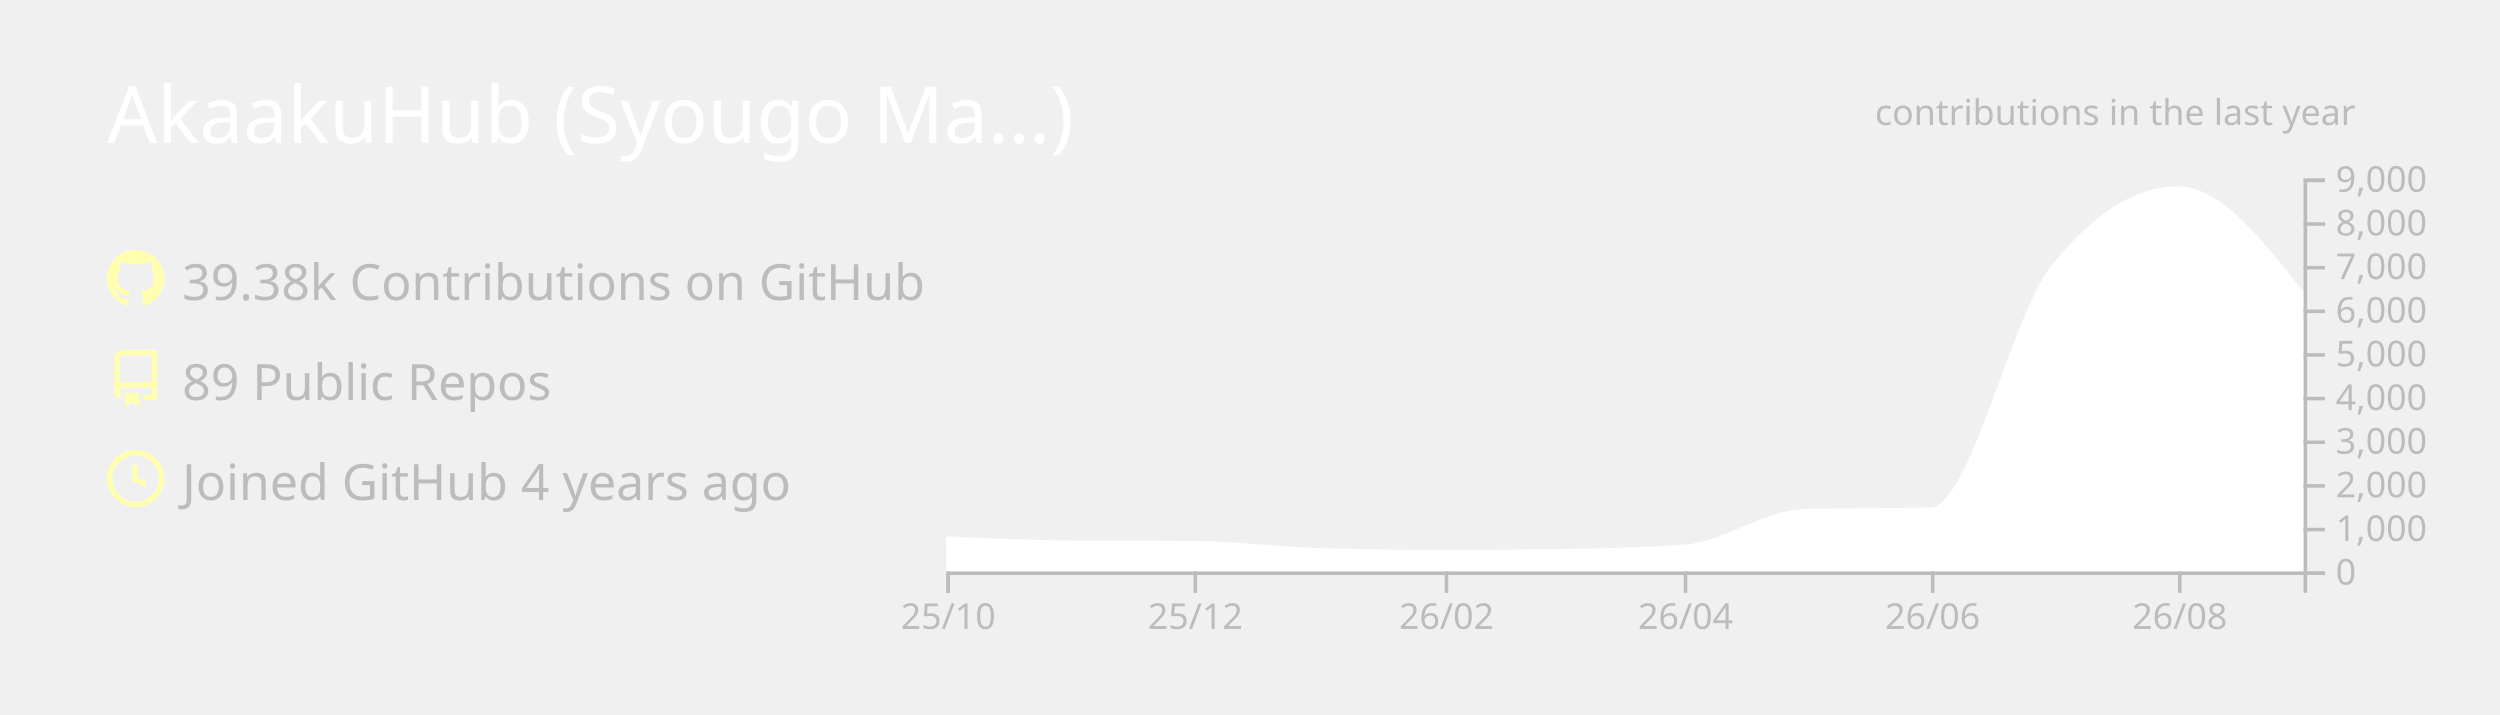
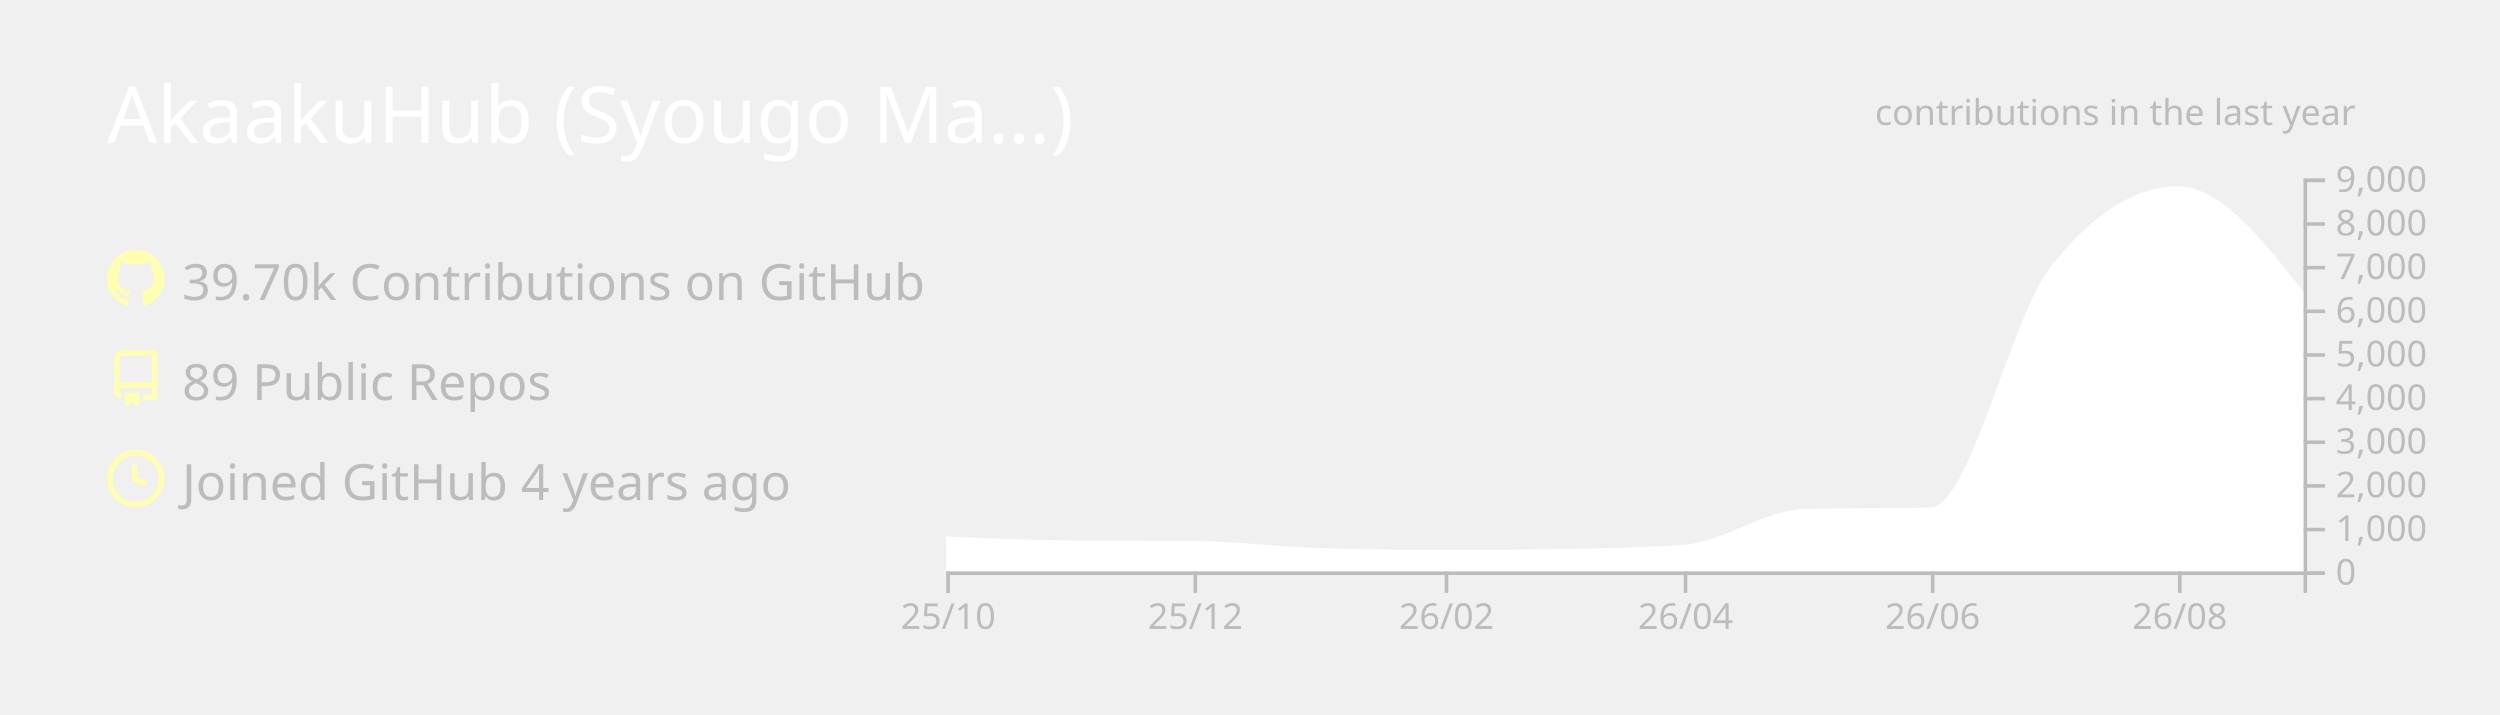
<svg xmlns="http://www.w3.org/2000/svg" width="700" height="200" viewBox="0 0 700 200">
  <style>* {
          font-family: 'Segoe UI', Ubuntu, "Helvetica Neue", Sans-Serif
        }</style>
  <g class="gpsc-root">
    <rect x="1" y="1" rx="5" ry="5" height="99%" width="99.714%" stroke="#000000" stroke-width="1" fill="#ffffff00" stroke-opacity="0" />
    <text x="30" y="40" class="gpsc-item" style="--gpsc-i: 0; font-size: 22px; fill: #ffffff;">AkaakuHub (Syougo Ma…)</text>
    <g transform="translate(0,40)">
      <g transform="translate(30,30)">
        <g class="gpsc-item" style="--gpsc-i: 0;">
          <g transform="translate(0,0)" width="14" height="14" fill="#ffffaf">
            <path fill-rule="evenodd" d="M8 0C3.58 0 0 3.58 0 8c0 3.54 2.29 6.53 5.47 7.59.4.07.55-.17.55-.38 0-.19-.01-.82-.01-1.49-2.01.37-2.53-.49-2.69-.94-.09-.23-.48-.94-.82-1.13-.28-.15-.68-.52-.01-.53.63-.01 1.08.58 1.23.82.72 1.21 1.87.87 2.33.66.07-.52.28-.87.51-1.07-1.78-.2-3.64-.89-3.64-3.95 0-.87.31-1.59.82-2.15-.08-.2-.36-1.02.08-2.12 0 0 .67-.21 2.2.82.64-.18 1.32-.27 2-.27.68 0 1.36.09 2 .27 1.53-1.04 2.2-.82 2.2-.82.44 1.1.16 1.92.08 2.12.51.56.82 1.27.82 2.15 0 3.07-1.87 3.75-3.65 3.95.29.25.54.73.54 1.48 0 1.07-.01 1.93-.01 2.2 0 .21.15.46.55.38A8.013 8.013 0 0016 8c0-4.42-3.58-8-8-8z" />
          </g>
        </g>
        <g class="gpsc-item" style="--gpsc-i: 1;">
          <g transform="translate(0,28)" width="14" height="14" fill="#ffffaf">
            <path fill-rule="evenodd" d="M2 2.5A2.5 2.5 0 014.5 0h8.75a.75.75 0 01.75.75v12.5a.75.75 0 01-.75.75h-2.5a.75.75 0 110-1.5h1.75v-2h-8a1 1 0 00-.714 1.7.75.75 0 01-1.072 1.05A2.495 2.495 0 012 11.5v-9zm10.5-1V9h-8c-.356 0-.694.074-1 .208V2.5a1 1 0 011-1h8zM5 12.25v3.25a.25.25 0 00.4.2l1.45-1.087a.25.25 0 01.3 0L8.6 15.7a.25.25 0 00.4-.2v-3.25a.25.25 0 00-.25-.25h-3.5a.25.25 0 00-.25.25z" />
          </g>
        </g>
        <g class="gpsc-item" style="--gpsc-i: 2;">
          <g transform="translate(0,56)" width="14" height="14" fill="#ffffaf">
            <path fill-rule="evenodd" d="M1.5 8a6.5 6.5 0 1113 0 6.5 6.5 0 01-13 0zM8 0a8 8 0 100 16A8 8 0 008 0zm.5 4.75a.75.75 0 00-1.5 0v3.5a.75.75 0 00.471.696l2.5 1a.75.75 0 00.557-1.392L8.5 7.742V4.75z" />
          </g>
        </g>
-         <text x="21" y="14" class="gpsc-item" style="--gpsc-i: 0; fill: #bcbcbc; font-size: 14px;">39.38k Contributions on GitHub</text>
+         <text x="21" y="14" class="gpsc-item" style="--gpsc-i: 0; fill: #bcbcbc; font-size: 14px;">39.70k Contributions on GitHub</text>
        <text x="21" y="42" class="gpsc-item" style="--gpsc-i: 1; fill: #bcbcbc; font-size: 14px;">89 Public Repos</text>
        <text x="21" y="70" class="gpsc-item" style="--gpsc-i: 2; fill: #bcbcbc; font-size: 14px;">Joined GitHub 4 years ago</text>
      </g>
      <g color="#ffffff" transform="translate(295,10)">
        <clipPath id="gpsc-reveal-clip">
          <rect class="gpsc-reveal" x="-30" y="0" width="410" height="110" style="--gpsc-w: 410px; --gpsc-i: 3;" />
        </clipPath>
        <g clip-path="url(#gpsc-reveal-clip)" class="gpsc-chart" style="--gpsc-i: 3;">
          <path transform="translate(-30,0)" stroke="#ffffff" fill="#ffffff" opacity="1" d="M0,100.711C11.721,101.237,23.443,101.764,35.164,101.848C46.507,101.929,57.851,101.889,69.194,101.97C80.915,102.054,92.637,103.612,104.358,103.962C116.08,104.313,127.801,104.488,139.522,104.488C150.109,104.488,160.697,104.406,171.284,104.243C183.005,104.063,194.726,103.84,206.448,103.033C217.791,102.253,229.134,93.259,240.478,92.999C252.199,92.73,263.92,92.864,275.642,92.596C286.985,92.335,298.328,39.232,309.672,24.897C321.393,10.083,333.114,2.677,344.836,2.677C356.557,2.677,368.279,17.618,380,32.56L380,110C368.279,110,356.557,110,344.836,110C333.114,110,321.393,110,309.672,110C298.328,110,286.985,110,275.642,110C263.92,110,252.199,110,240.478,110C229.134,110,217.791,110,206.448,110C194.726,110,183.005,110,171.284,110C160.697,110,150.109,110,139.522,110C127.801,110,116.08,110,104.358,110C92.637,110,80.915,110,69.194,110C57.851,110,46.507,110,35.164,110C23.443,110,11.721,110,0,110Z" />
        </g>
        <g color="#bcbcbc" transform="translate(-30,110)" fill="none" font-size="10" font-family="sans-serif" text-anchor="middle">
          <path class="domain" stroke="currentColor" d="M0.5,6V0.5H380.5V6" />
          <g class="tick" opacity="1" transform="translate(0.5,0)">
            <line stroke="currentColor" y2="6" />
            <text fill="currentColor" y="9" dy="0.71em">25/10</text>
          </g>
          <g class="tick" opacity="1" transform="translate(69.69403,0)">
            <line stroke="currentColor" y2="6" />
            <text fill="currentColor" y="9" dy="0.71em">25/12</text>
          </g>
          <g class="tick" opacity="1" transform="translate(140.0224,0)">
            <line stroke="currentColor" y2="6" />
            <text fill="currentColor" y="9" dy="0.71em">26/02</text>
          </g>
          <g class="tick" opacity="1" transform="translate(206.9478,0)">
            <line stroke="currentColor" y2="6" />
            <text fill="currentColor" y="9" dy="0.71em">26/04</text>
          </g>
          <g class="tick" opacity="1" transform="translate(276.1418,0)">
            <line stroke="currentColor" y2="6" />
            <text fill="currentColor" y="9" dy="0.71em">26/06</text>
          </g>
          <g class="tick" opacity="1" transform="translate(345.3358,0)">
            <line stroke="currentColor" y2="6" />
            <text fill="currentColor" y="9" dy="0.71em">26/08</text>
          </g>
        </g>
        <g color="#bcbcbc" transform="translate(350,0)" fill="none" font-size="10" font-family="sans-serif" text-anchor="start">
          <path class="domain" stroke="currentColor" d="M6,110.5H0.5V0.5H6" />
          <g class="tick" opacity="1" transform="translate(0,110.5)">
            <line stroke="currentColor" x2="6" />
            <text fill="currentColor" x="9" dy="0.32em">0</text>
          </g>
          <g class="tick" opacity="1" transform="translate(0,98.27778)">
            <line stroke="currentColor" x2="6" />
            <text fill="currentColor" x="9" dy="0.32em">1,000</text>
          </g>
          <g class="tick" opacity="1" transform="translate(0,86.05556)">
            <line stroke="currentColor" x2="6" />
            <text fill="currentColor" x="9" dy="0.32em">2,000</text>
          </g>
          <g class="tick" opacity="1" transform="translate(0,73.83333)">
            <line stroke="currentColor" x2="6" />
            <text fill="currentColor" x="9" dy="0.32em">3,000</text>
          </g>
          <g class="tick" opacity="1" transform="translate(0,61.61111)">
            <line stroke="currentColor" x2="6" />
            <text fill="currentColor" x="9" dy="0.32em">4,000</text>
          </g>
          <g class="tick" opacity="1" transform="translate(0,49.38889)">
            <line stroke="currentColor" x2="6" />
            <text fill="currentColor" x="9" dy="0.32em">5,000</text>
          </g>
          <g class="tick" opacity="1" transform="translate(0,37.16667)">
            <line stroke="currentColor" x2="6" />
            <text fill="currentColor" x="9" dy="0.32em">6,000</text>
          </g>
          <g class="tick" opacity="1" transform="translate(0,24.94444)">
            <line stroke="currentColor" x2="6" />
            <text fill="currentColor" x="9" dy="0.32em">7,000</text>
          </g>
          <g class="tick" opacity="1" transform="translate(0,12.72222)">
            <line stroke="currentColor" x2="6" />
            <text fill="currentColor" x="9" dy="0.32em">8,000</text>
          </g>
          <g class="tick" opacity="1" transform="translate(0,0.5)">
            <line stroke="currentColor" x2="6" />
            <text fill="currentColor" x="9" dy="0.32em">9,000</text>
          </g>
        </g>
        <g>
          <text y="-15" x="230" style="fill: #bcbcbc; font-size: 10px;">contributions in the last year</text>
        </g>
      </g>
    </g>
  </g>
</svg>
